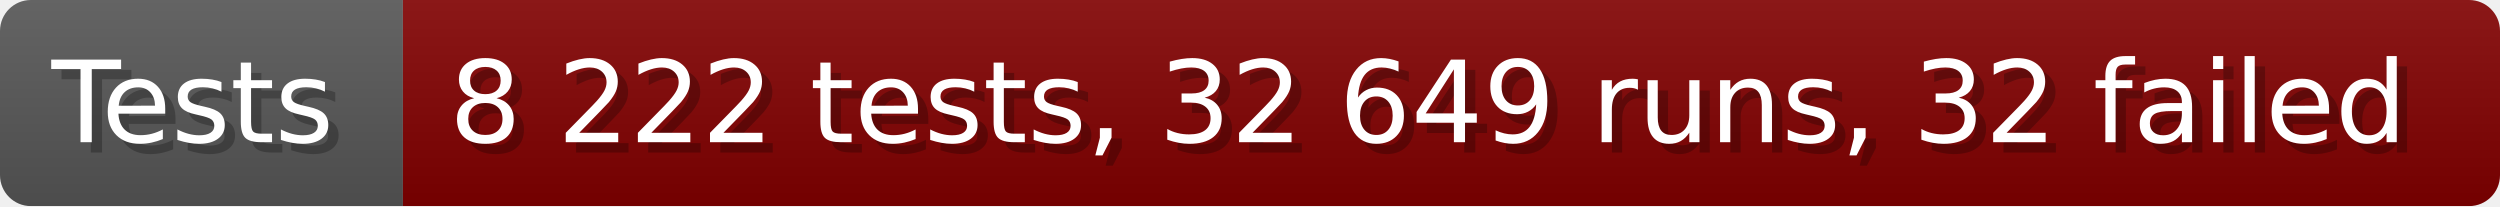
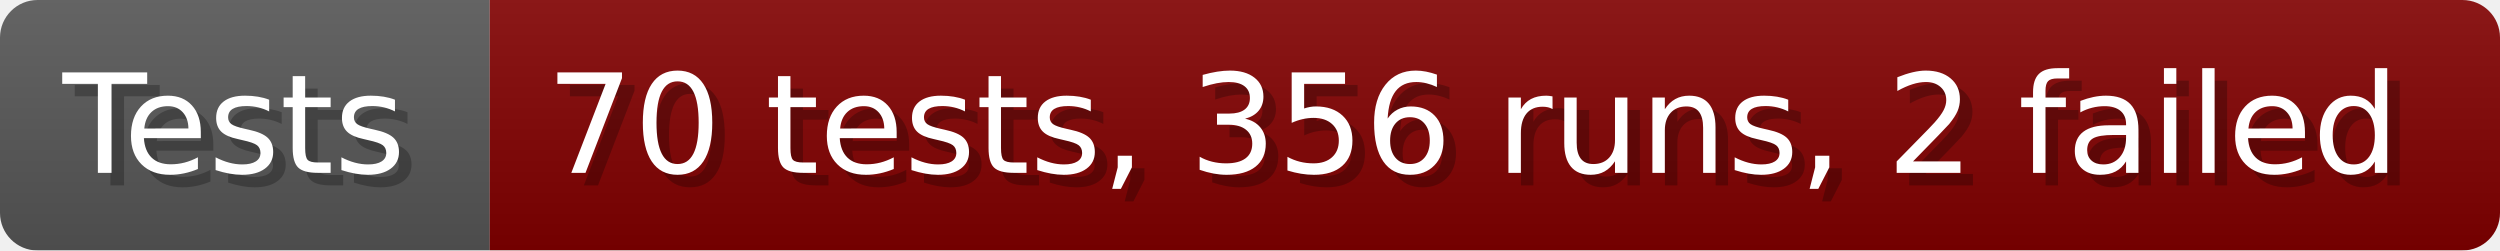
- <svg xmlns="http://www.w3.org/2000/svg" width="242.6" height="20" viewBox="0 0 2426 200" role="img" aria-label="Tests: 8 222 tests, 32 649 runs, 32 failed">
+ <svg xmlns="http://www.w3.org/2000/svg" width="199.6" height="20" viewBox="0 0 1996 200" role="img" aria-label="Tests: 70 tests, 356 runs, 2 failed">
  <linearGradient id="a" x2="0" y2="100%">
    <stop offset="0" stop-opacity=".1" stop-color="#EEE" />
    <stop offset="1" stop-opacity=".1" />
  </linearGradient>
  <mask id="m">
-     <rect width="2426" height="200" rx="30" fill="#FFF" />
+     <rect width="1996" height="200" rx="30" fill="#FFF" />
  </mask>
  <g mask="url(#m)">
    <rect width="391" height="200" fill="#555" />
-     <rect width="2035" height="200" fill="#800000" x="391" />
-     <rect width="2426" height="200" fill="url(#a)" />
+     <rect width="1605" height="200" fill="#800000" x="391" />
+     <rect width="1996" height="200" fill="url(#a)" />
  </g>
  <g aria-hidden="true" fill="#fff" text-anchor="start" font-family="Verdana,DejaVu Sans,sans-serif" font-size="110">
    <text x="60" y="148" textLength="291" fill="#000" opacity="0.25">Tests</text>
    <text x="50" y="138" textLength="291">Tests</text>
-     <text x="446" y="148" textLength="1935" fill="#000" opacity="0.25">8 222 tests, 32 649 runs, 32 failed</text>
-     <text x="436" y="138" textLength="1935">8 222 tests, 32 649 runs, 32 failed</text>
+     <text x="446" y="148" textLength="1505" fill="#000" opacity="0.25">70 tests, 356 runs, 2 failed</text>
+     <text x="436" y="138" textLength="1505">70 tests, 356 runs, 2 failed</text>
  </g>
</svg>
